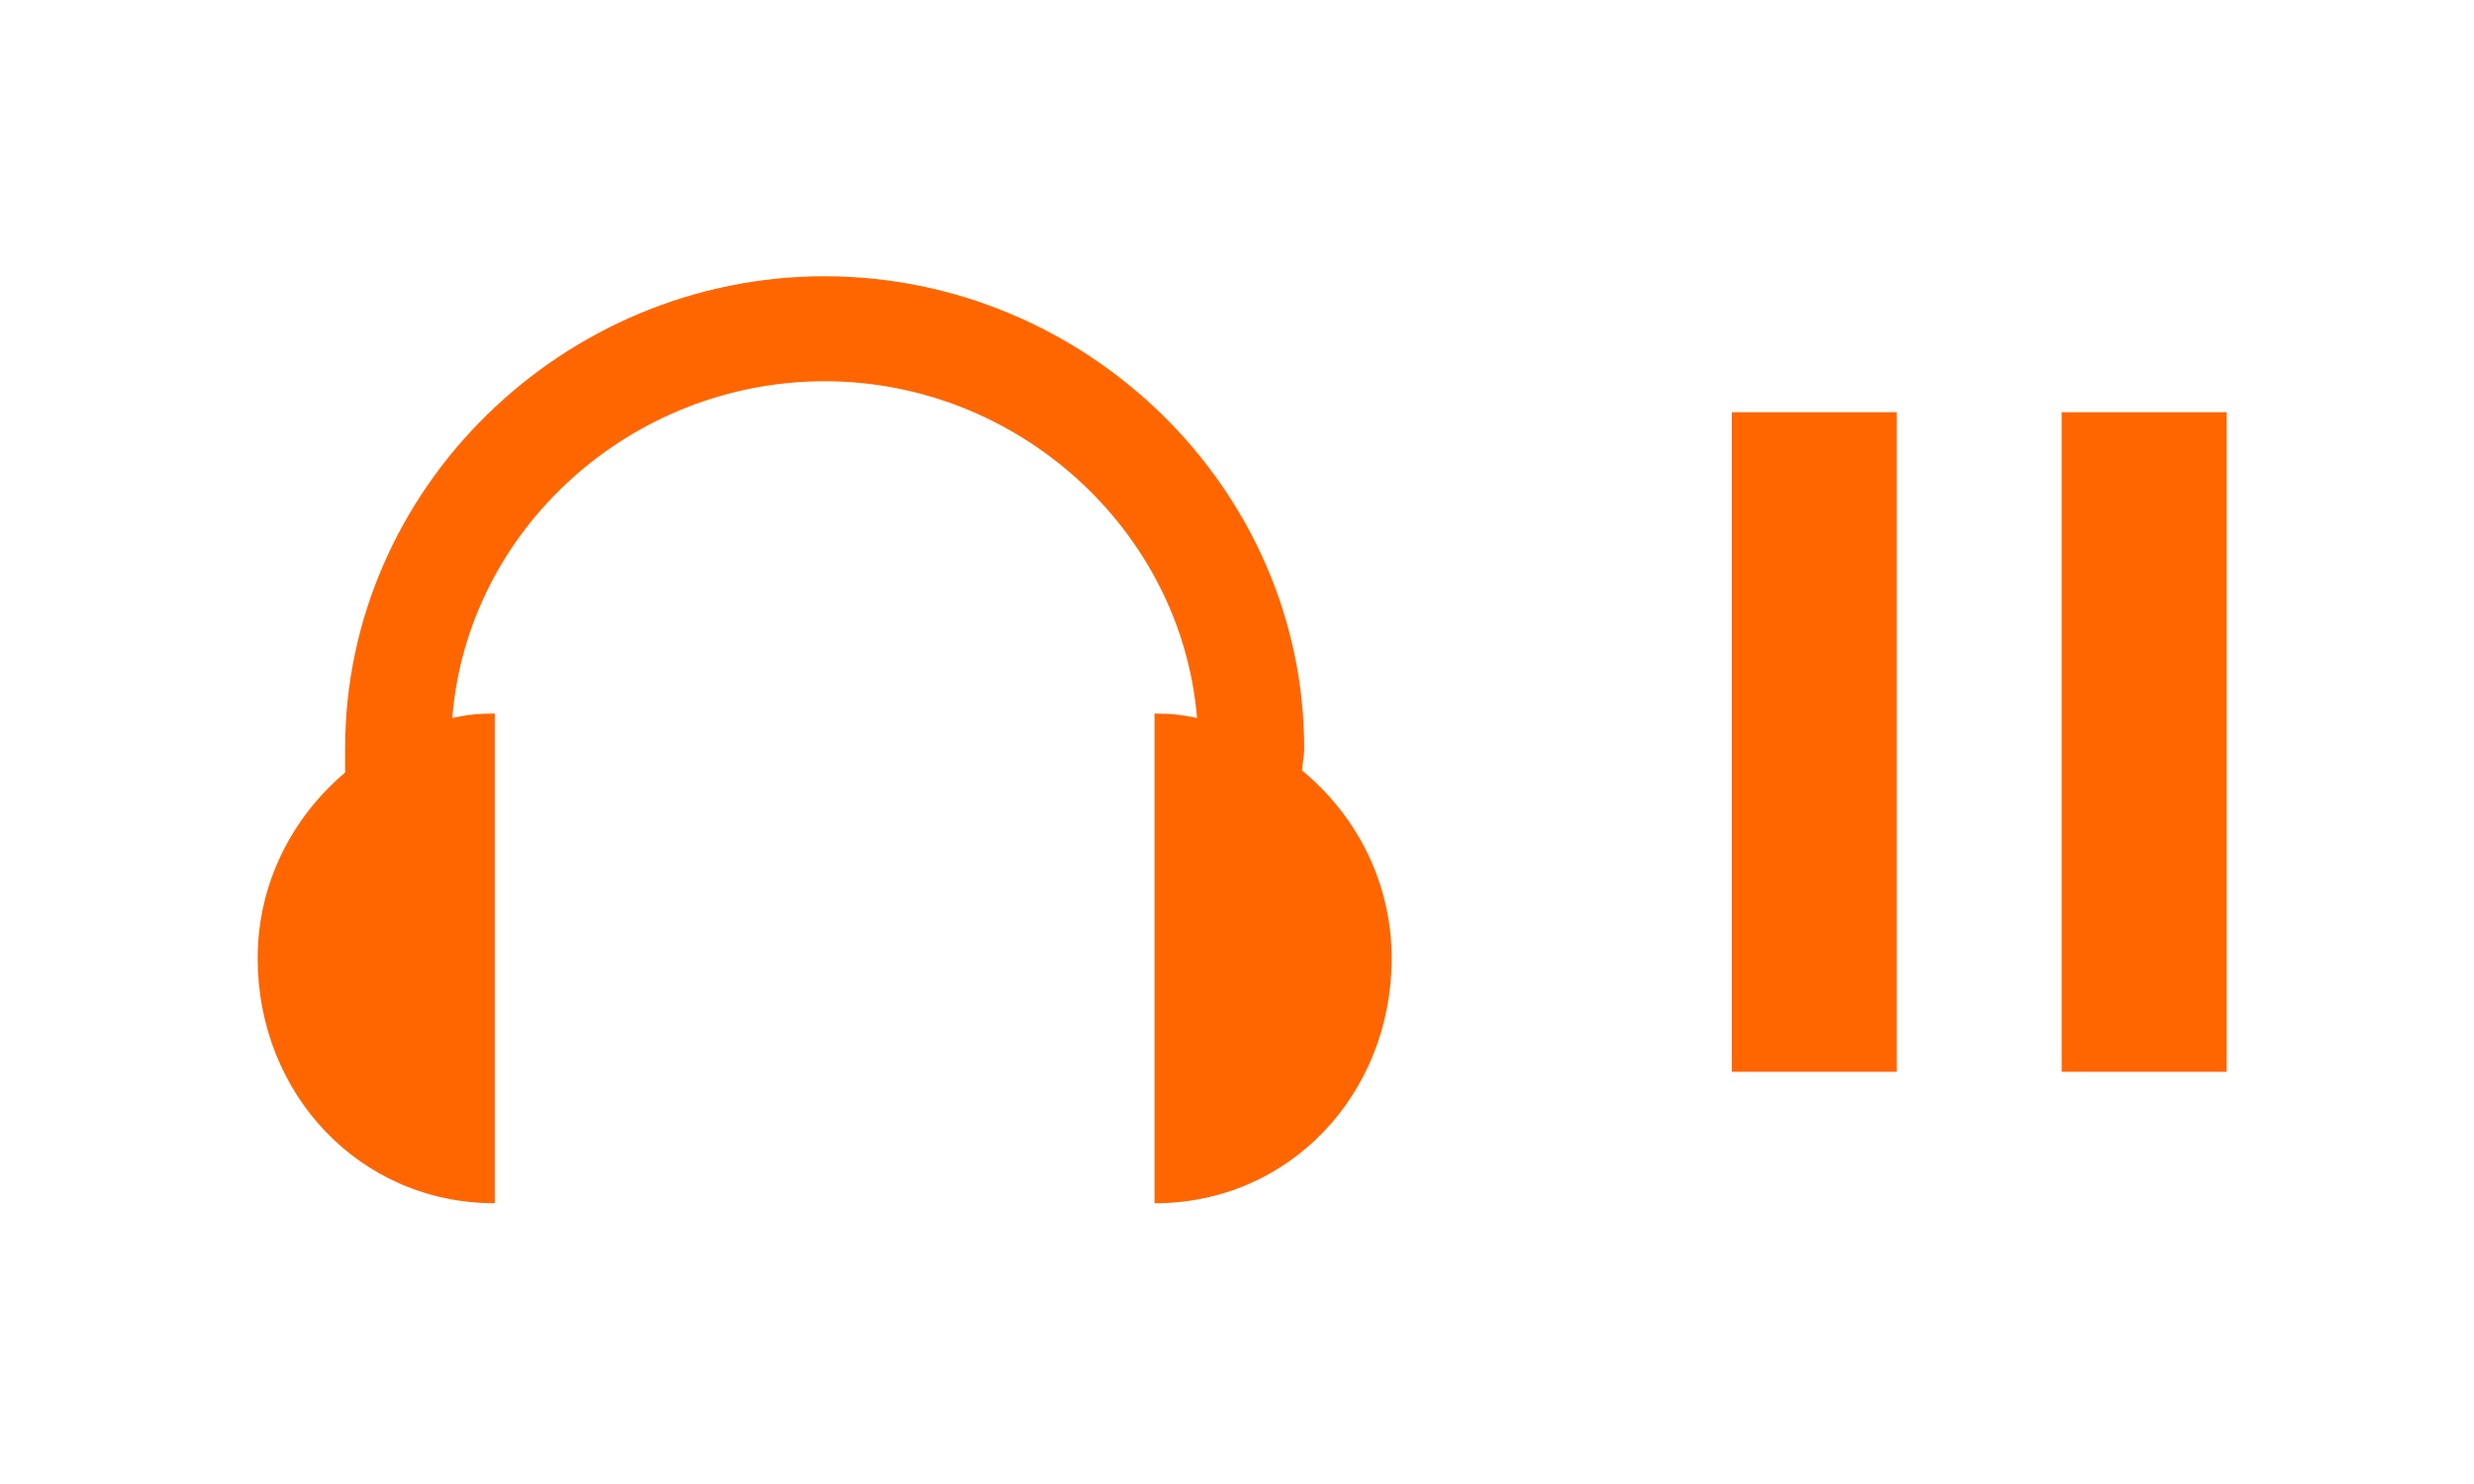
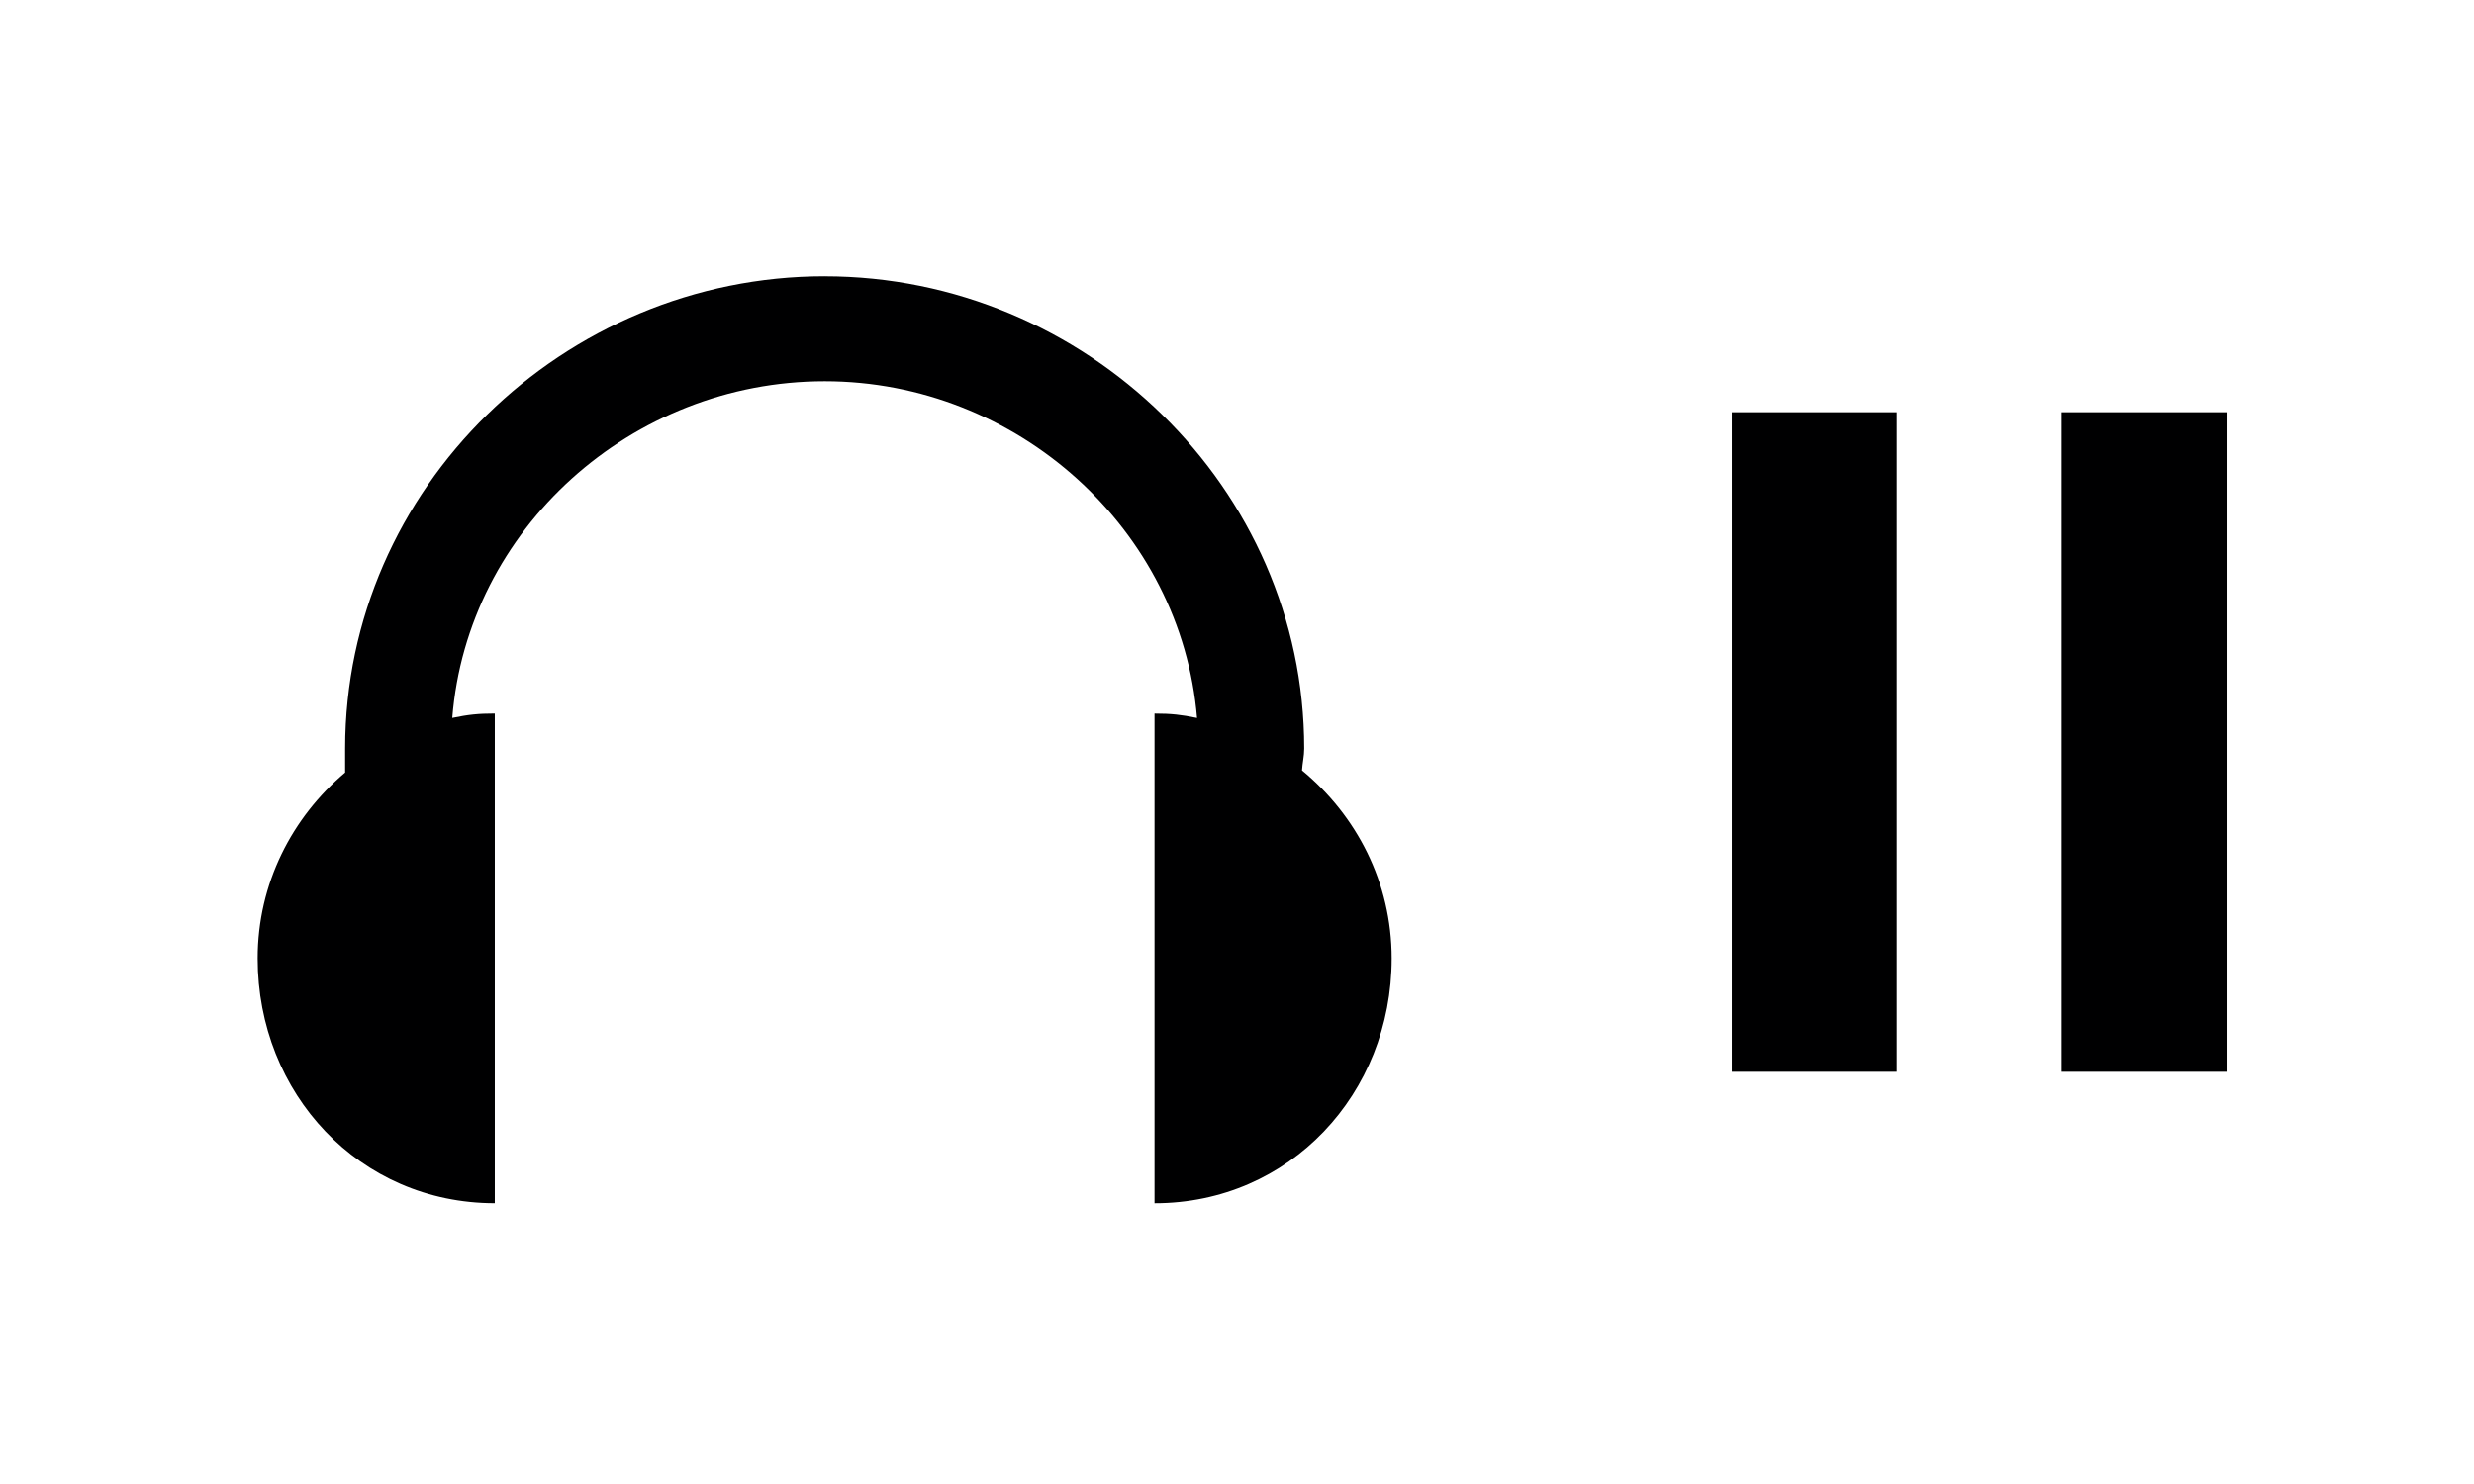
- <svg xmlns="http://www.w3.org/2000/svg" id="svg2" width="30" height="18" version="1.1">
-   <g id="ic_library_crates" transform="translate(0,-14)">
-     <g id="ic_library_unchecked" transform="matrix(.4151 0 0 .4151 -1.6604 19.547)" fill="#f60">
-       <rect id="rect3370" x="54.591" y="-1.318" width="4.818" height="19.273" color="#000001" />
-       <rect id="rect3372" x="64.227" y="-1.318" width="4.818" height="19.273" color="#000001" />
-       <path id="path9863-1-2-3" d="m28.091-5.291c-7.615 0-14.009 6.184-14.009 13.799 0 0.081-0.002 0.157 0 0.256v0.447c-1.55 1.312-2.555 3.24-2.555 5.43 0 3.951 2.976 7.155 6.927 7.155v-14.309c-0.494 0-0.776 0.032-1.242 0.128 0.441-5.526 5.238-9.838 10.879-9.838 5.628 0 10.418 4.331 10.878 9.839-0.466-0.095-0.748-0.128-1.242-0.128v14.309c3.951 0 6.927-3.203 6.927-7.155 0-2.223-1.029-4.181-2.619-5.494 0.013-0.216 0.064-0.415 0.064-0.639 2.1e-5 -7.615-6.393-13.799-14.008-13.799z" color="#000001" stroke-width="2.409" style="text-indent:0;text-transform:none" />
+ <svg xmlns="http://www.w3.org/2000/svg" version="1.1" height="18" width="30" id="svg2">
+   <defs id="defs10" />
+   <g style="fill:#000001;fill-opacity:1" transform="translate(0,-14)" id="ic_library_crates">
+     <g style="fill:#000001;fill-opacity:1" fill="#f60" transform="matrix(.4151 0 0 .4151 -1.6604 19.547)" id="ic_library_unchecked">
+       <rect style="fill:#000001;fill-opacity:1" color="#000001" height="19.273" width="4.818" y="-1.318" x="54.591" id="rect3370" />
+       <rect style="fill:#000001;fill-opacity:1" color="#000001" height="19.273" width="4.818" y="-1.318" x="64.227" id="rect3372" />
+       <path style="text-indent:0;text-transform:none;fill:#000001;fill-opacity:1" stroke-width="2.409" color="#000001" d="m28.091-5.291c-7.615 0-14.009 6.184-14.009 13.799 0 0.081-0.002 0.157 0 0.256v0.447c-1.55 1.312-2.555 3.24-2.555 5.43 0 3.951 2.976 7.155 6.927 7.155v-14.309c-0.494 0-0.776 0.032-1.242 0.128 0.441-5.526 5.238-9.838 10.879-9.838 5.628 0 10.418 4.331 10.878 9.839-0.466-0.095-0.748-0.128-1.242-0.128v14.309c3.951 0 6.927-3.203 6.927-7.155 0-2.223-1.029-4.181-2.619-5.494 0.013-0.216 0.064-0.415 0.064-0.639 2.1e-5 -7.615-6.393-13.799-14.008-13.799z" id="path9863-1-2-3" />
    </g>
  </g>
</svg>
